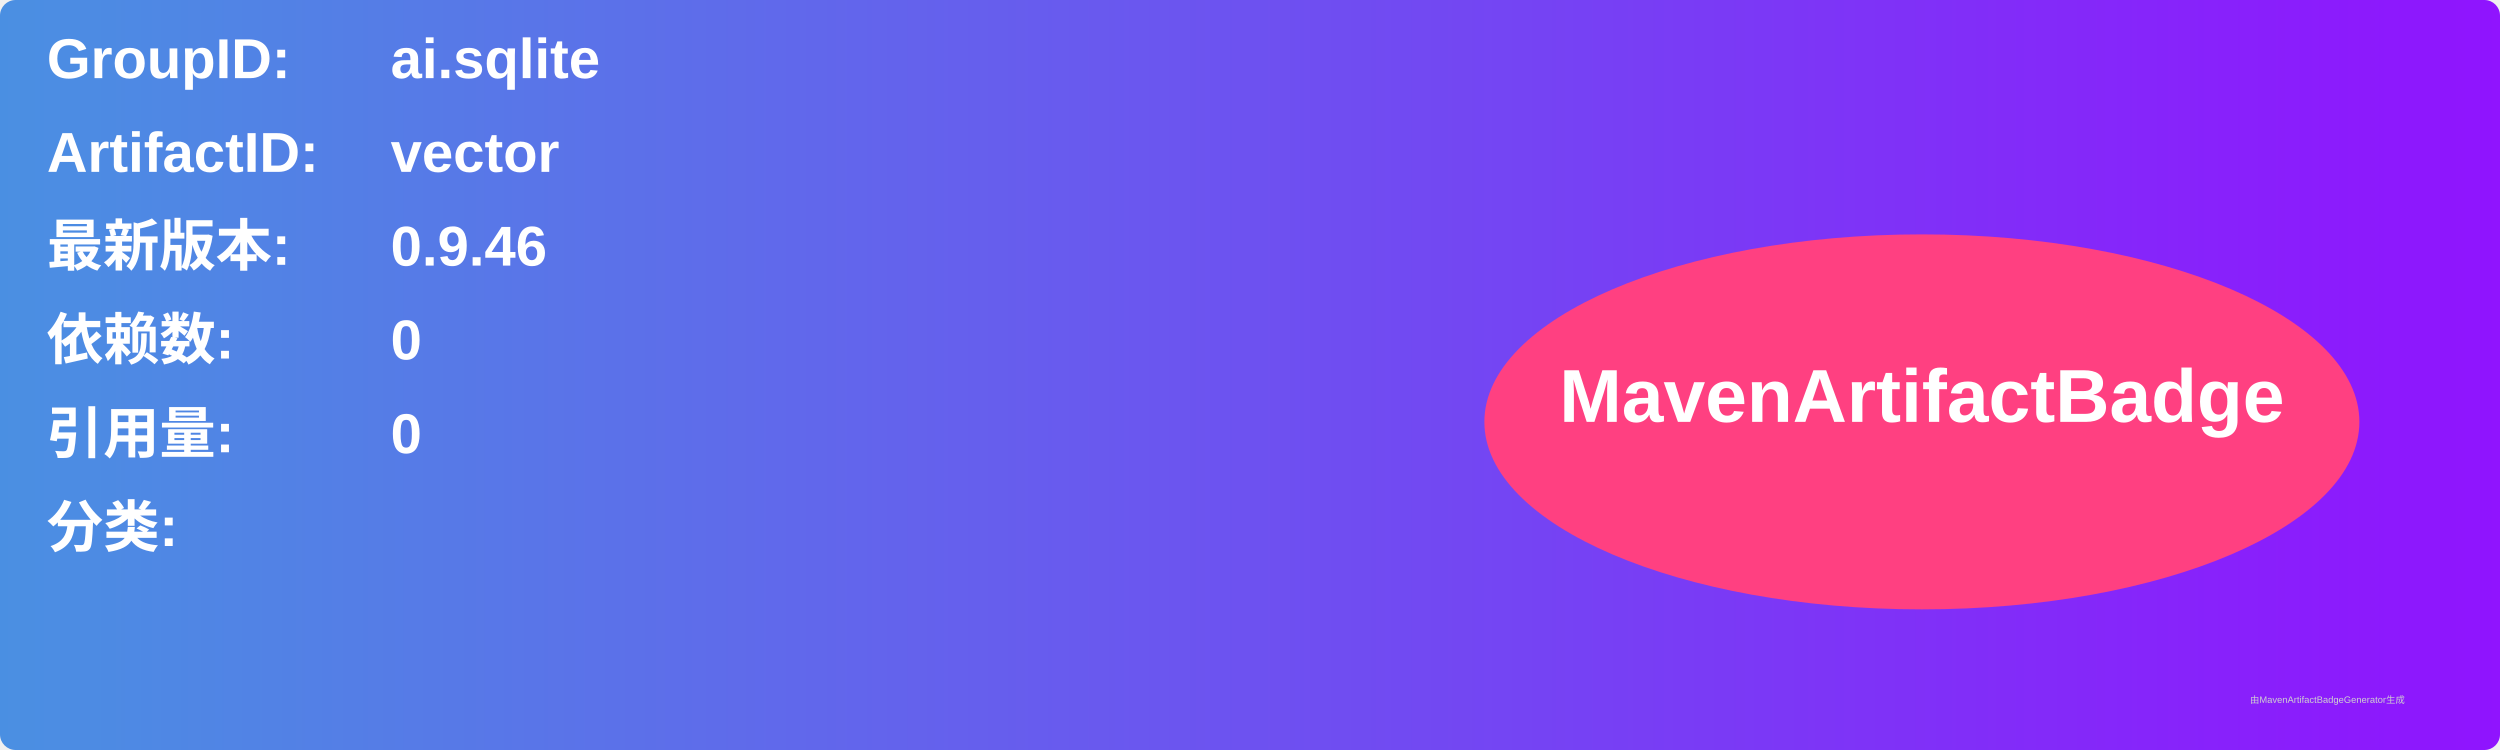
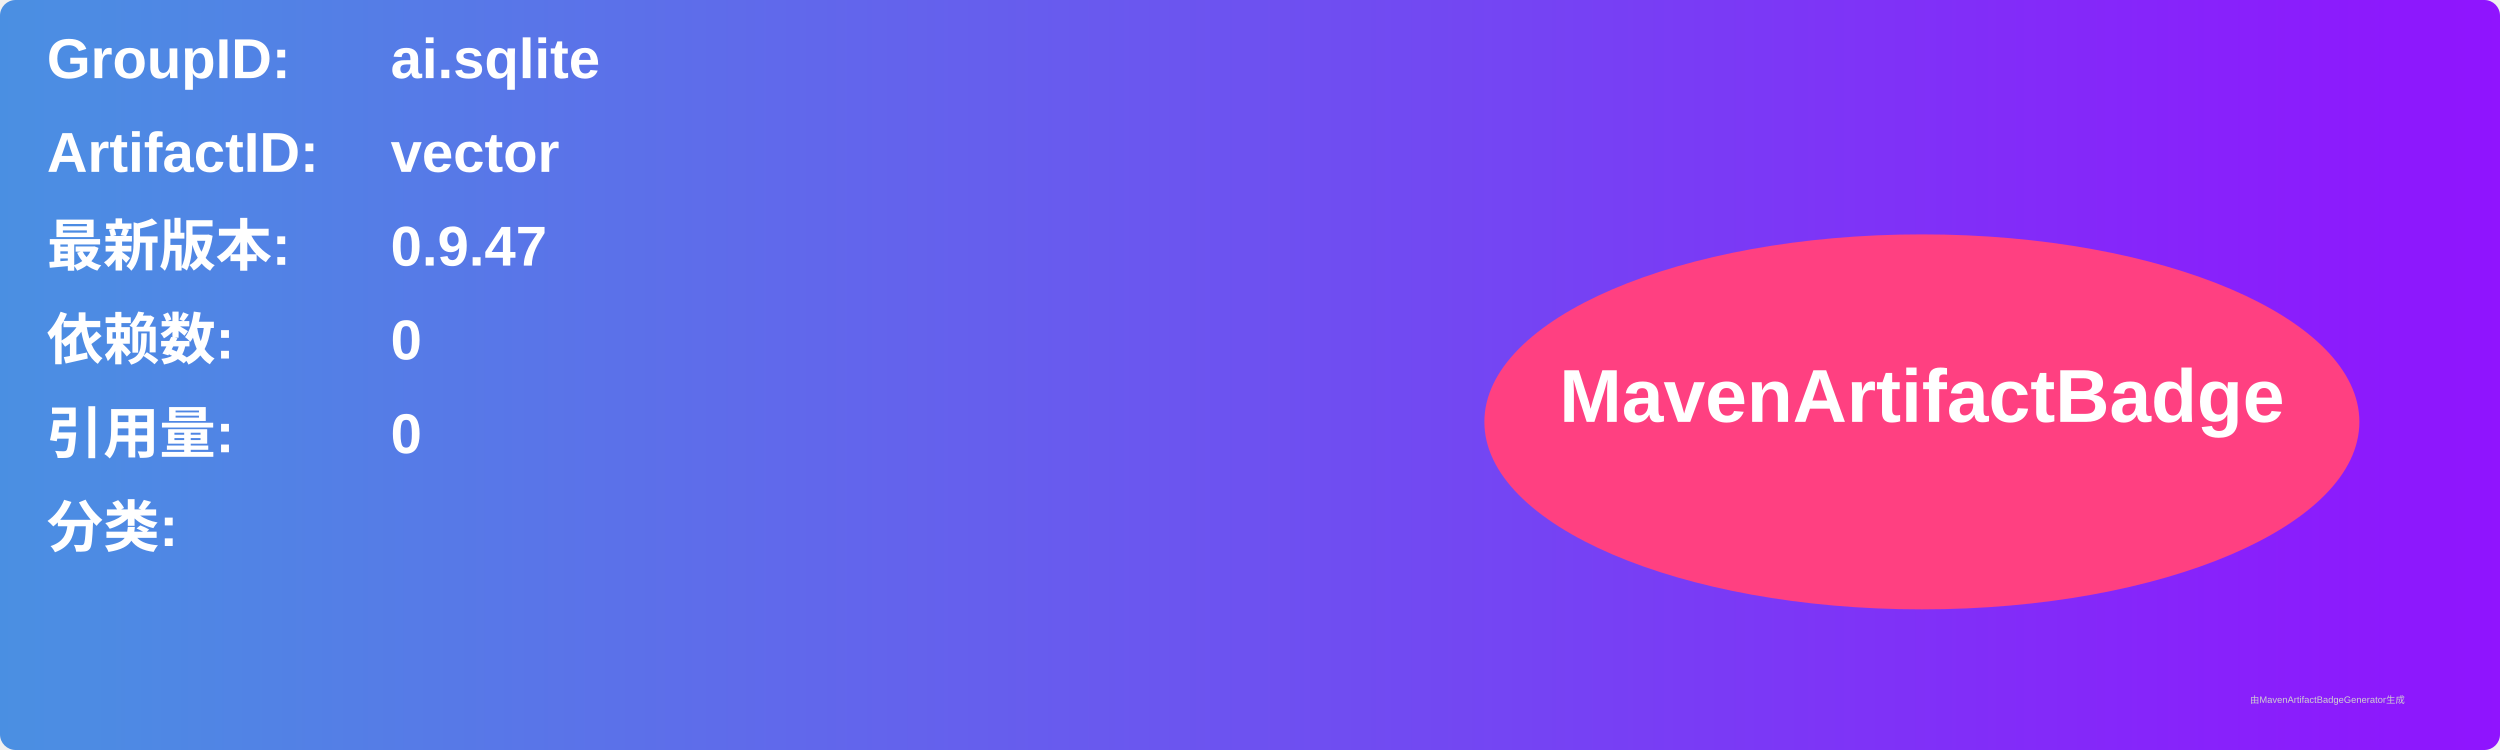
<svg xmlns="http://www.w3.org/2000/svg" width="800" height="240" viewBox="0 0 800 240">
  <linearGradient id="grad" x1="0%" y1="0%" x2="100%" y2="0%">
    <stop offset="0%" stop-color="#4a90e2" />
    <stop offset="100%" stop-color="#9013fe" />
  </linearGradient>
  <rect width="100%" height="100%" rx="5" ry="5" fill="url(#grad)" />
  <g transform="translate(15, 15)">
    <text x="0" y="10" font-family="Arial" font-size="18" fill="white" font-weight="bold" width="260">GroupID:</text>
    <text x="110" y="10" font-family="Arial" font-size="18" fill="white" font-weight="bold" width="460">ai.sqlite</text>
    <text x="0" y="40" font-family="Arial" font-size="18" fill="white" font-weight="bold" width="260">ArtifactID:</text>
    <text x="110" y="40" font-family="Arial" font-size="18" fill="white" font-weight="bold" width="460">vector</text>
    <text x="0" y="70" font-family="Arial" font-size="18" fill="white" font-weight="bold">最新版本:</text>
    <text x="110" y="70" font-family="Arial" font-size="18" fill="white" font-weight="bold">
-       <tspan font-weight="bold">0.9.46</tspan>
+       <tspan font-weight="bold">0.9.47</tspan>
    </text>
    <text x="0" y="100" font-family="Arial" font-size="18" fill="white" font-weight="bold">依赖数: </text>
    <text x="110" y="100" font-family="Arial" font-size="18" fill="white">
      <tspan font-weight="bold">0</tspan>
    </text>
    <text x="0" y="130" font-family="Arial" font-size="18" fill="white" font-weight="bold">引用量: </text>
    <text x="110" y="130" font-family="Arial" font-size="18" fill="white">
      <tspan font-weight="bold">0</tspan>
    </text>
    <text x="0" y="160" font-family="Arial" font-size="18" fill="white" font-weight="bold">分类:</text>
    <text x="10" y="190" font-family="Arial" font-size="10" fill="white">
      <tspan font-weight="bold" />
    </text>
    <ellipse cx="600" cy="120" rx="140" ry="60" fill="#ff4081" />
    <text x="600" y="120" text-anchor="middle" font-family="Arial" font-size="24" fill="white" font-weight="bold">MavenArtifactBadge</text>
  </g>
  <text x="720" y="225" font-family="Arial" font-size="3" fill="#d0d0d0">由MavenArtifactBadgeGenerator生成</text>
</svg>
